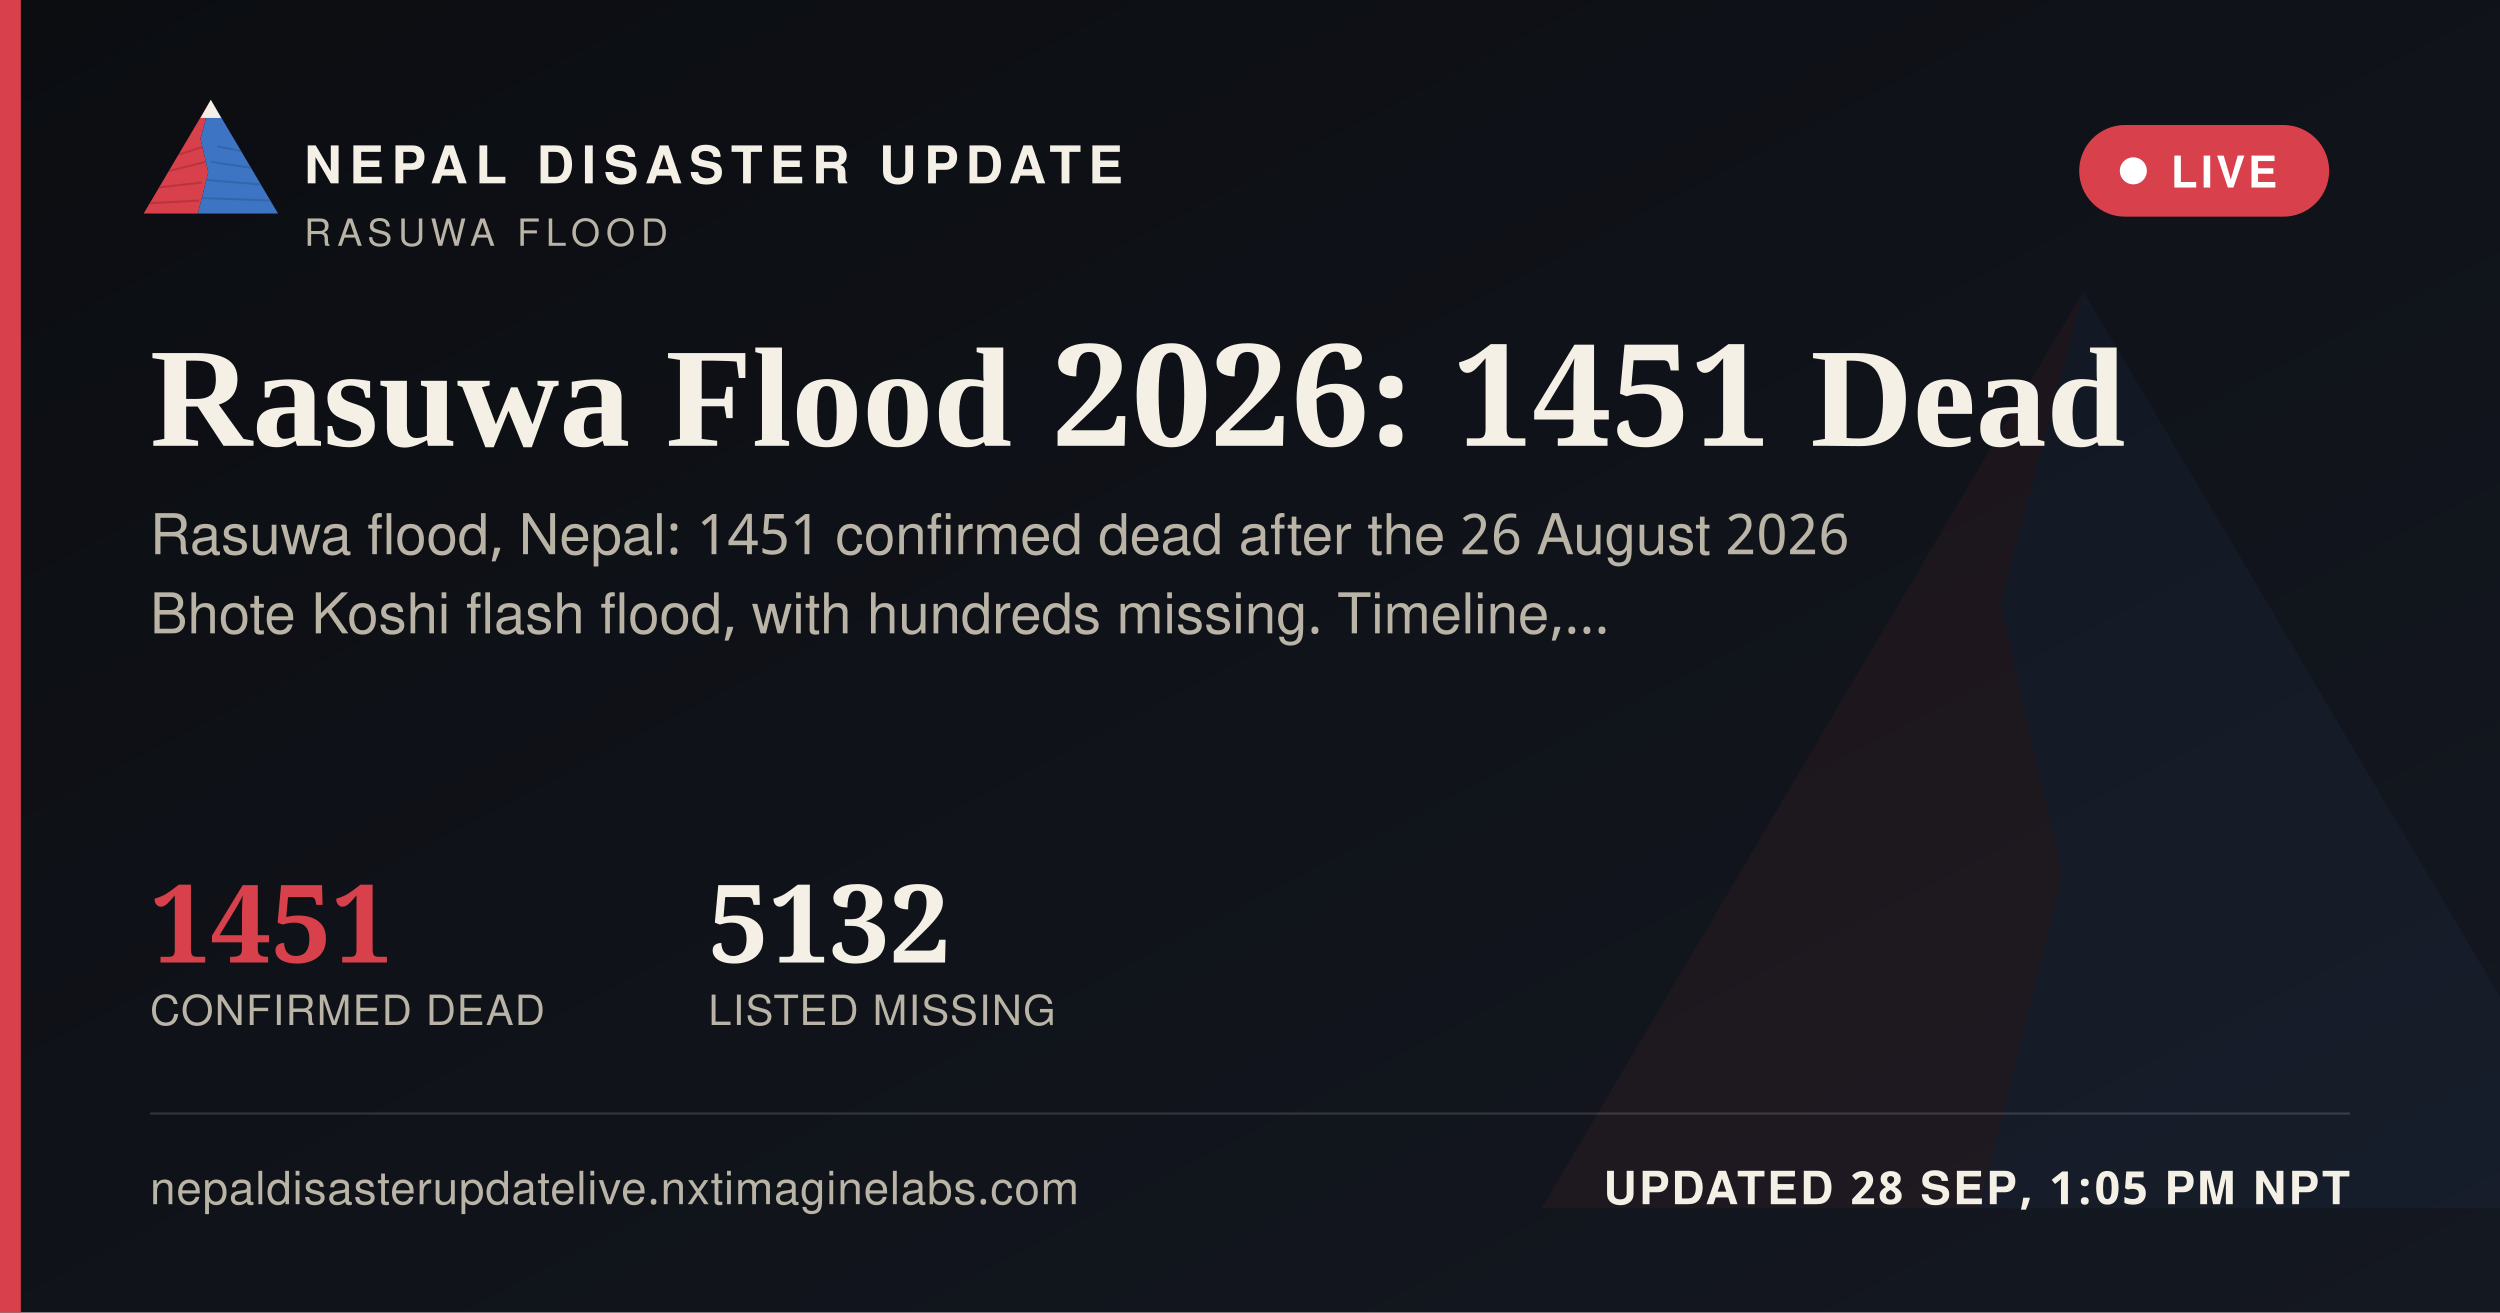
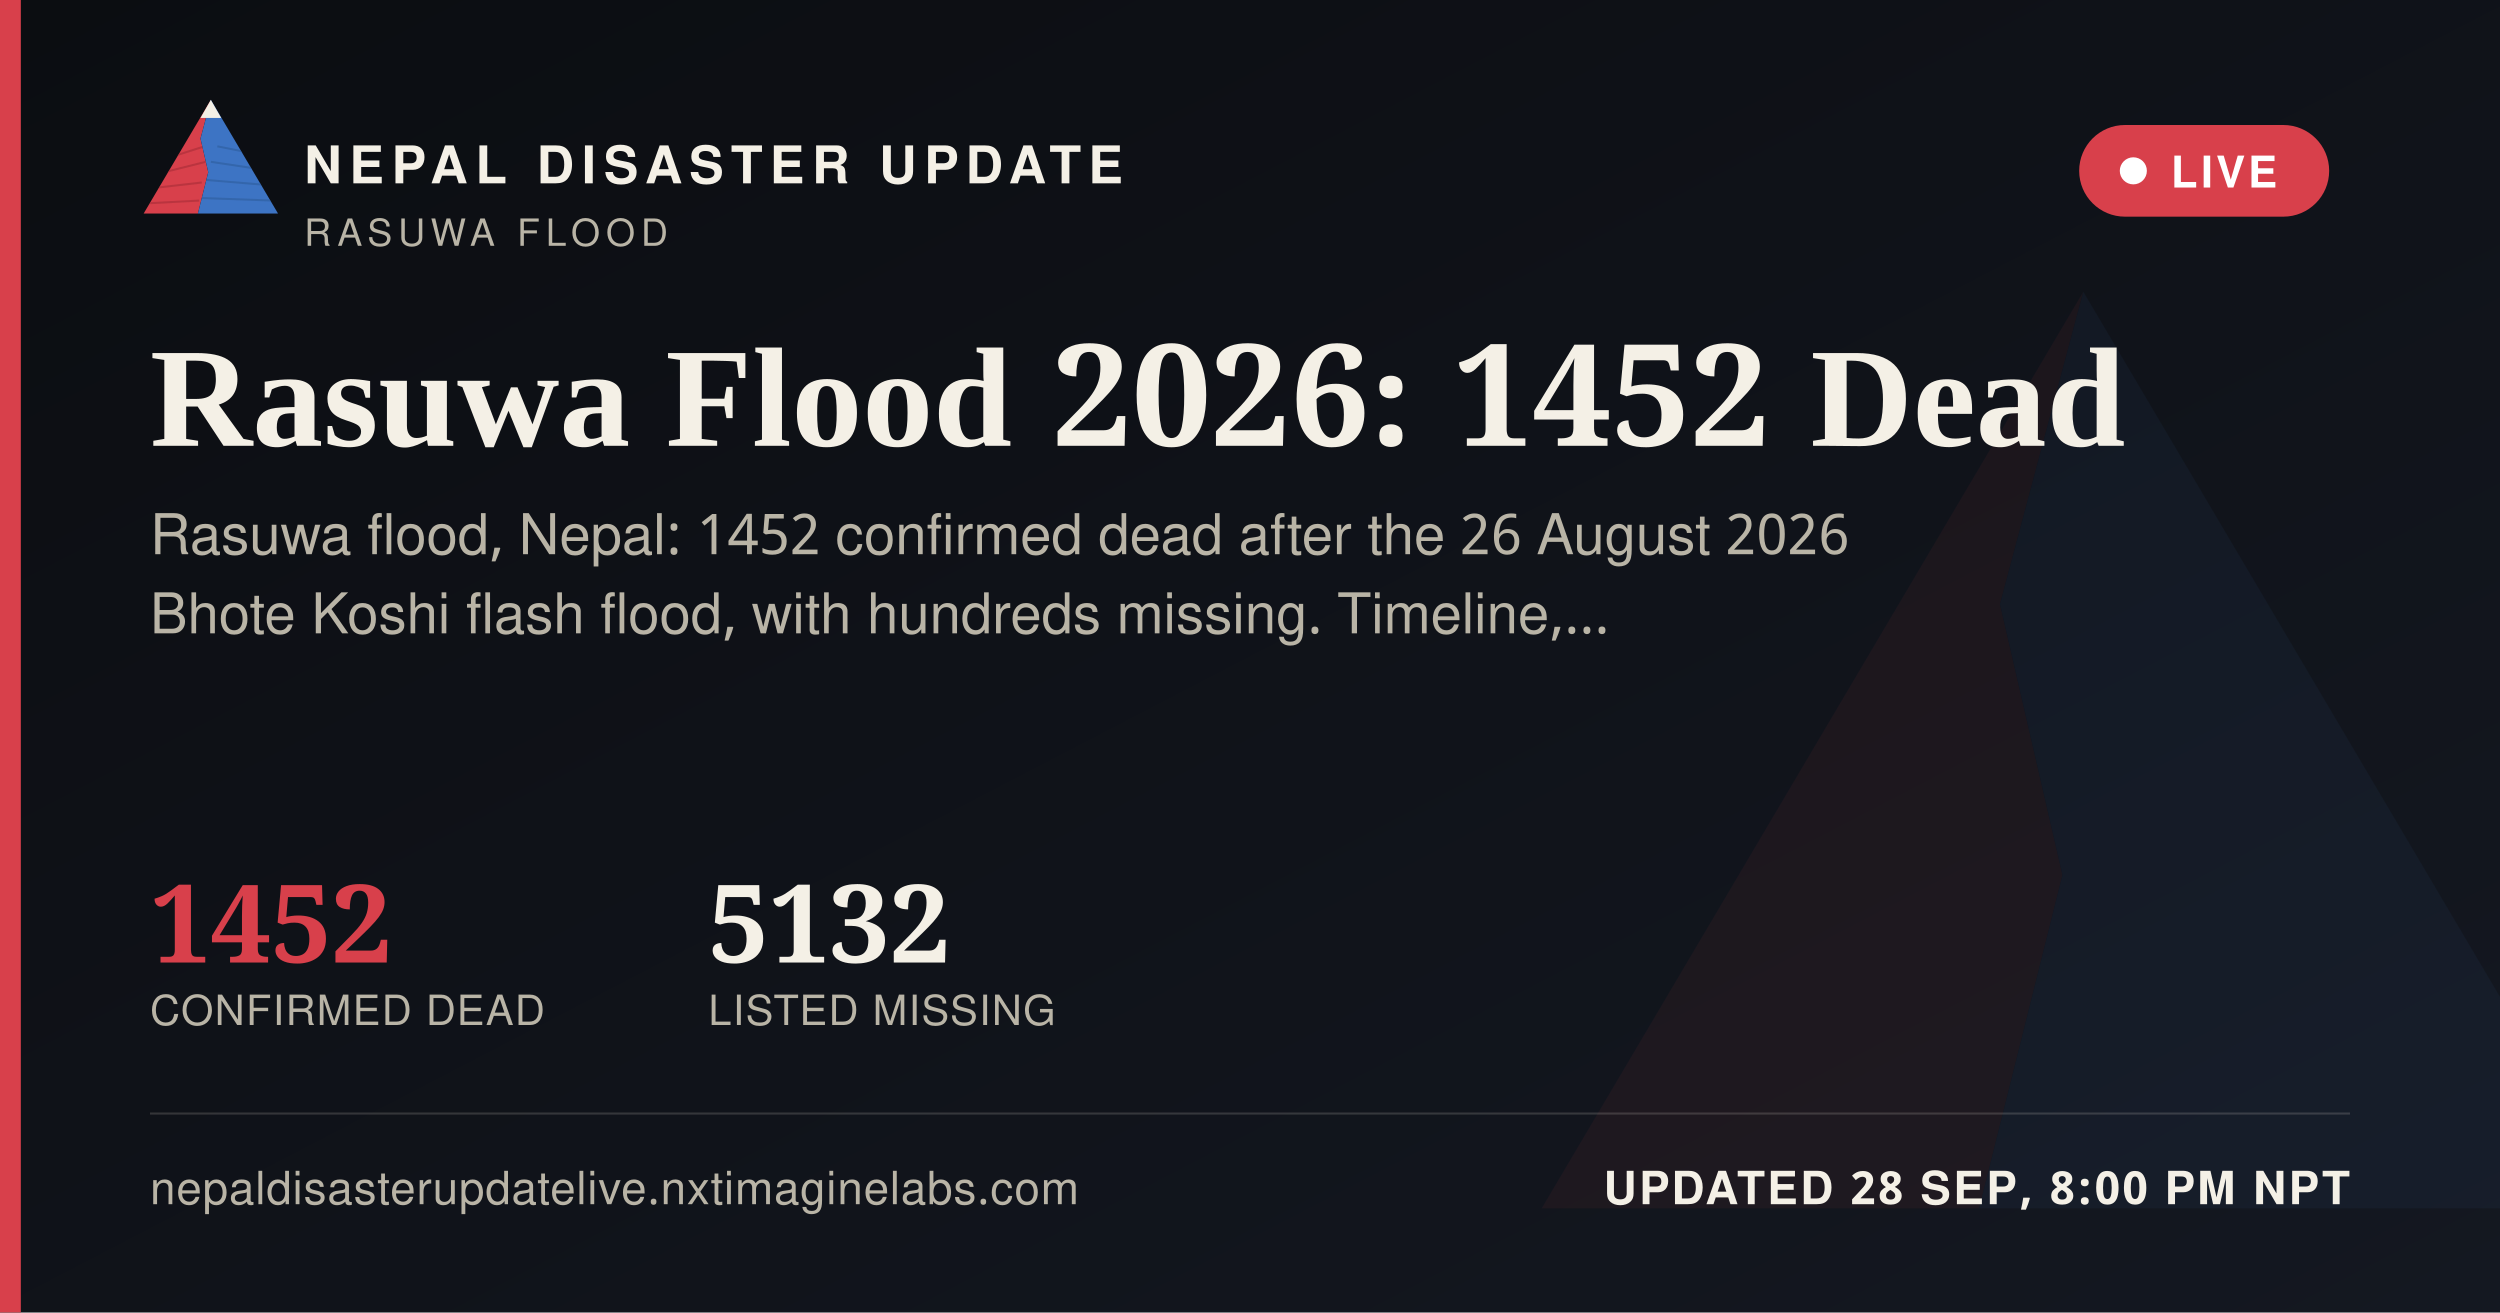
<svg xmlns="http://www.w3.org/2000/svg" width="1200" height="630" viewBox="0 0 1200 630">
  <defs>
    <linearGradient id="ogbg" x1="0" y1="0" x2="1" y2="1">
      <stop offset="0" stop-color="#0B0D11" />
      <stop offset="1" stop-color="#141821" />
    </linearGradient>
  </defs>
  <rect width="1200" height="630" fill="url(#ogbg)" />
  <g transform="translate(700,60) scale(5)" opacity="0.06">
    <polygon points="60,16 52,46 58,72 50,104 8,104" fill="#D8404B" />
    <polygon points="60,16 112,104 50,104 58,72 52,46" fill="#3D74C4" />
  </g>
  <rect x="0" y="0" width="10" height="630" fill="#D8404B" />
  <g transform="translate(64,38) scale(0.62)">
    <g>
      <defs>
        <clipPath id="ogLc">
          <polygon points="60,16 52,46 58,72 50,104 8,104" />
        </clipPath>
        <clipPath id="ogRc">
          <polygon points="60,16 112,104 50,104 58,72 52,46" />
        </clipPath>
      </defs>
      <polygon points="60,16 52,46 58,72 50,104 8,104" fill="#D8404B" />
      <g clip-path="url(#ogLc)" stroke="#A32A34" stroke-width="1.6" fill="none" opacity="0.55">
        <path d="M30,60 L55,52" />
        <path d="M24,72 L56,64" />
        <path d="M18,84 L53,80" />
        <path d="M13,96 L51,94" />
      </g>
      <polygon points="60,16 112,104 50,104 58,72 52,46" fill="#3D74C4" />
      <g clip-path="url(#ogRc)" stroke="#2A5793" stroke-width="1.6" fill="none" opacity="0.5">
        <path d="M65,52 L95,58" />
        <path d="M60,64 L100,70" />
        <path d="M56,78 L104,82" />
        <path d="M52,92 L108,94" />
      </g>
      <polygon points="60,16 52,30 68,30" fill="#F4F0E6" />
    </g>
  </g>
  <text x="146" y="88" font-family="'Public Sans', 'Noto Sans Devanagari', 'Helvetica Neue', Helvetica, Arial, sans-serif" font-size="25" font-weight="800" letter-spacing="3.6" fill="#F4F0E6">NEPAL DISASTER UPDATE</text>
  <text x="146" y="118" font-family="'Public Sans', 'Noto Sans Devanagari', 'Helvetica Neue', Helvetica, Arial, sans-serif" font-size="18" letter-spacing="2.8" fill="#B9B4A6">RASUWA FLOOD</text>
  <g>
    <rect x="998" y="60" width="120" height="44" rx="22" fill="#D8404B" stroke="none" />
    <circle cx="1024" cy="82" r="6.5" fill="#FFFFFF" />
    <text x="1042" y="90" font-family="'Public Sans', 'Noto Sans Devanagari', 'Helvetica Neue', Helvetica, Arial, sans-serif" font-size="21" font-weight="700" letter-spacing="1.6" fill="#FFFFFF">LIVE</text>
  </g>
-   <text x="72" y="214" font-family="Newsreader, 'Noto Serif Devanagari', Georgia, 'Times New Roman', serif" font-size="68" font-weight="600" fill="#F4F0E6">Rasuwa Flood 2026: 1451 Dead</text>
-   <text x="72" y="266" font-family="'Public Sans', 'Noto Sans Devanagari', 'Helvetica Neue', Helvetica, Arial, sans-serif" font-size="27" fill="#B9B4A6">Rasuwa flood, Nepal: 1451 confirmed dead after the 26 August 2026</text>
+   <text x="72" y="214" font-family="Newsreader, 'Noto Serif Devanagari', Georgia, 'Times New Roman', serif" font-size="68" font-weight="600" fill="#F4F0E6">Rasuwa Flood 2026: 1452 Dead</text>
+   <text x="72" y="266" font-family="'Public Sans', 'Noto Sans Devanagari', 'Helvetica Neue', Helvetica, Arial, sans-serif" font-size="27" fill="#B9B4A6">Rasuwa flood, Nepal: 1452 confirmed dead after the 26 August 2026</text>
  <text x="72" y="304" font-family="'Public Sans', 'Noto Sans Devanagari', 'Helvetica Neue', Helvetica, Arial, sans-serif" font-size="27" fill="#B9B4A6">Bhote Koshi flash flood, with hundreds missing. Timeline,…</text>
  <g transform="translate(72,462)">
-     <text x="0" y="0" font-family="Newsreader, 'Noto Serif Devanagari', Georgia, 'Times New Roman', serif" font-size="52" font-weight="600" fill="#D8404B">1451</text>
+     <text x="0" y="0" font-family="Newsreader, 'Noto Serif Devanagari', Georgia, 'Times New Roman', serif" font-size="52" font-weight="600" fill="#D8404B">1452</text>
    <text x="0" y="30" font-family="'Public Sans', 'Noto Sans Devanagari', 'Helvetica Neue', Helvetica, Arial, sans-serif" font-size="20" letter-spacing="0.6" fill="#B9B4A6">CONFIRMED DEAD</text>
    <text x="268" y="0" font-family="Newsreader, 'Noto Serif Devanagari', Georgia, 'Times New Roman', serif" font-size="52" font-weight="600" fill="#F4F0E6">5132</text>
    <text x="268" y="30" font-family="'Public Sans', 'Noto Sans Devanagari', 'Helvetica Neue', Helvetica, Arial, sans-serif" font-size="20" letter-spacing="0.6" fill="#B9B4A6">LISTED MISSING</text>
  </g>
  <rect x="72" y="534" width="1056" height="1" fill="rgba(244,240,230,0.16)" />
  <text x="72" y="578" font-family="'Public Sans', 'Noto Sans Devanagari', 'Helvetica Neue', Helvetica, Arial, sans-serif" font-size="22" fill="#B9B4A6" letter-spacing="0.4">nepaldisasterupdatelive.nxtimaginelabs.com</text>
-   <text x="1128" y="578" text-anchor="end" font-family="'Public Sans', 'Noto Sans Devanagari', 'Helvetica Neue', Helvetica, Arial, sans-serif" font-size="22" font-weight="700" letter-spacing="1.2" fill="#F4F0E6">UPDATED 28 SEP, 1:05 PM NPT</text>
+   <text x="1128" y="578" text-anchor="end" font-family="'Public Sans', 'Noto Sans Devanagari', 'Helvetica Neue', Helvetica, Arial, sans-serif" font-size="22" font-weight="700" letter-spacing="1.2" fill="#F4F0E6">UPDATED 28 SEP, 8:00 PM NPT</text>
</svg>
